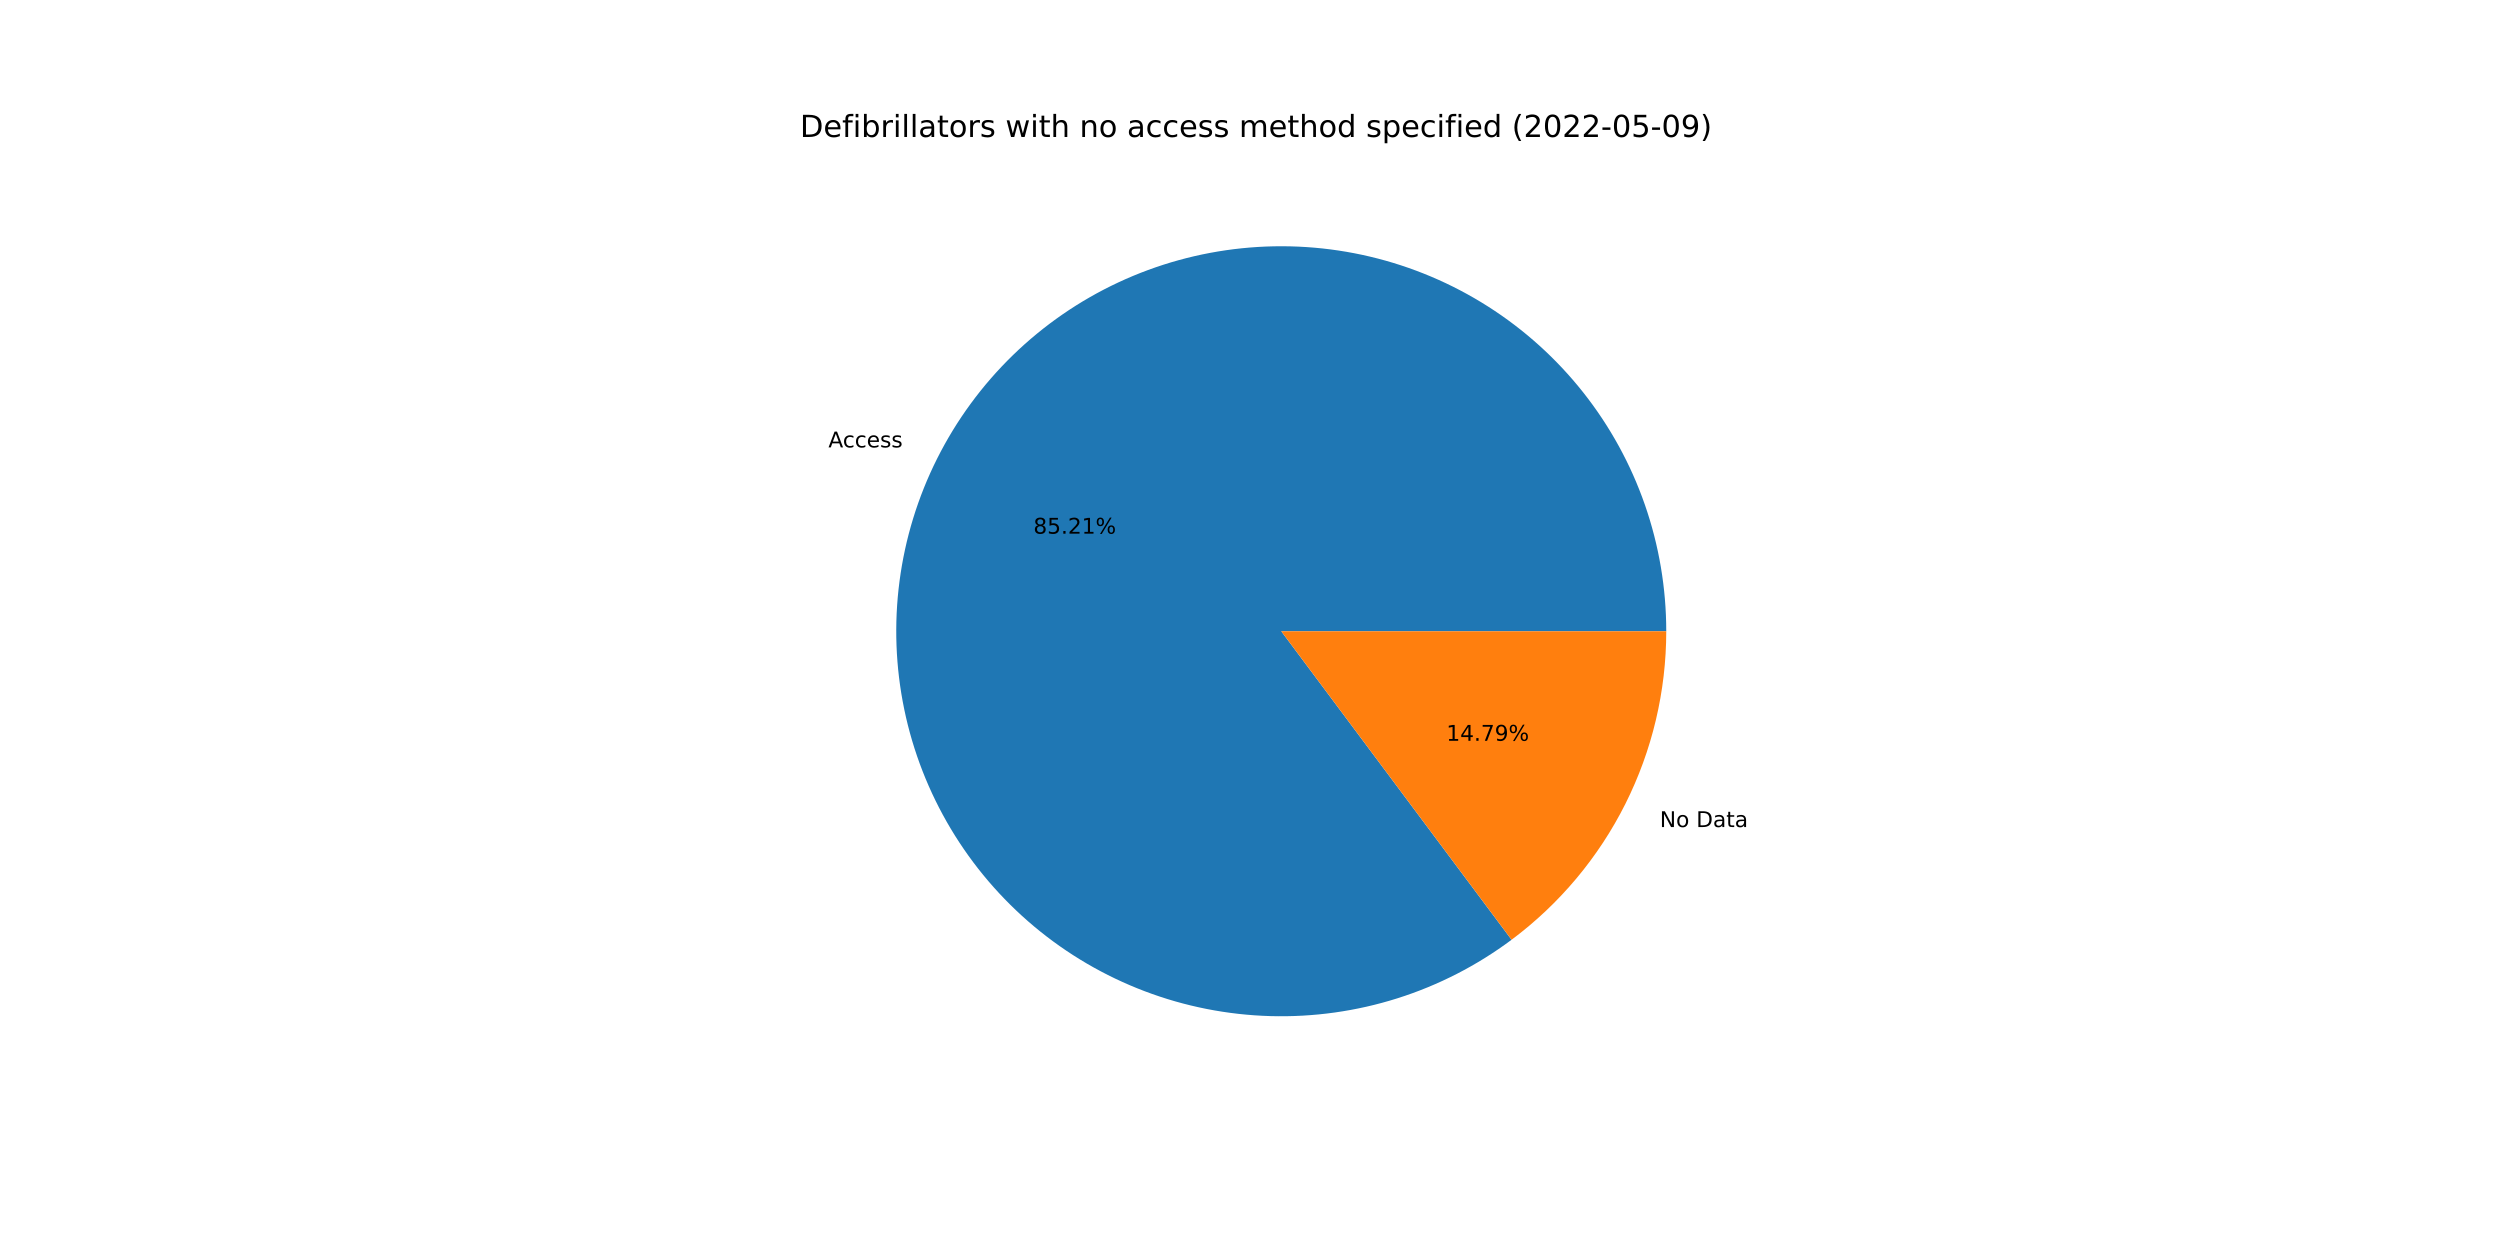
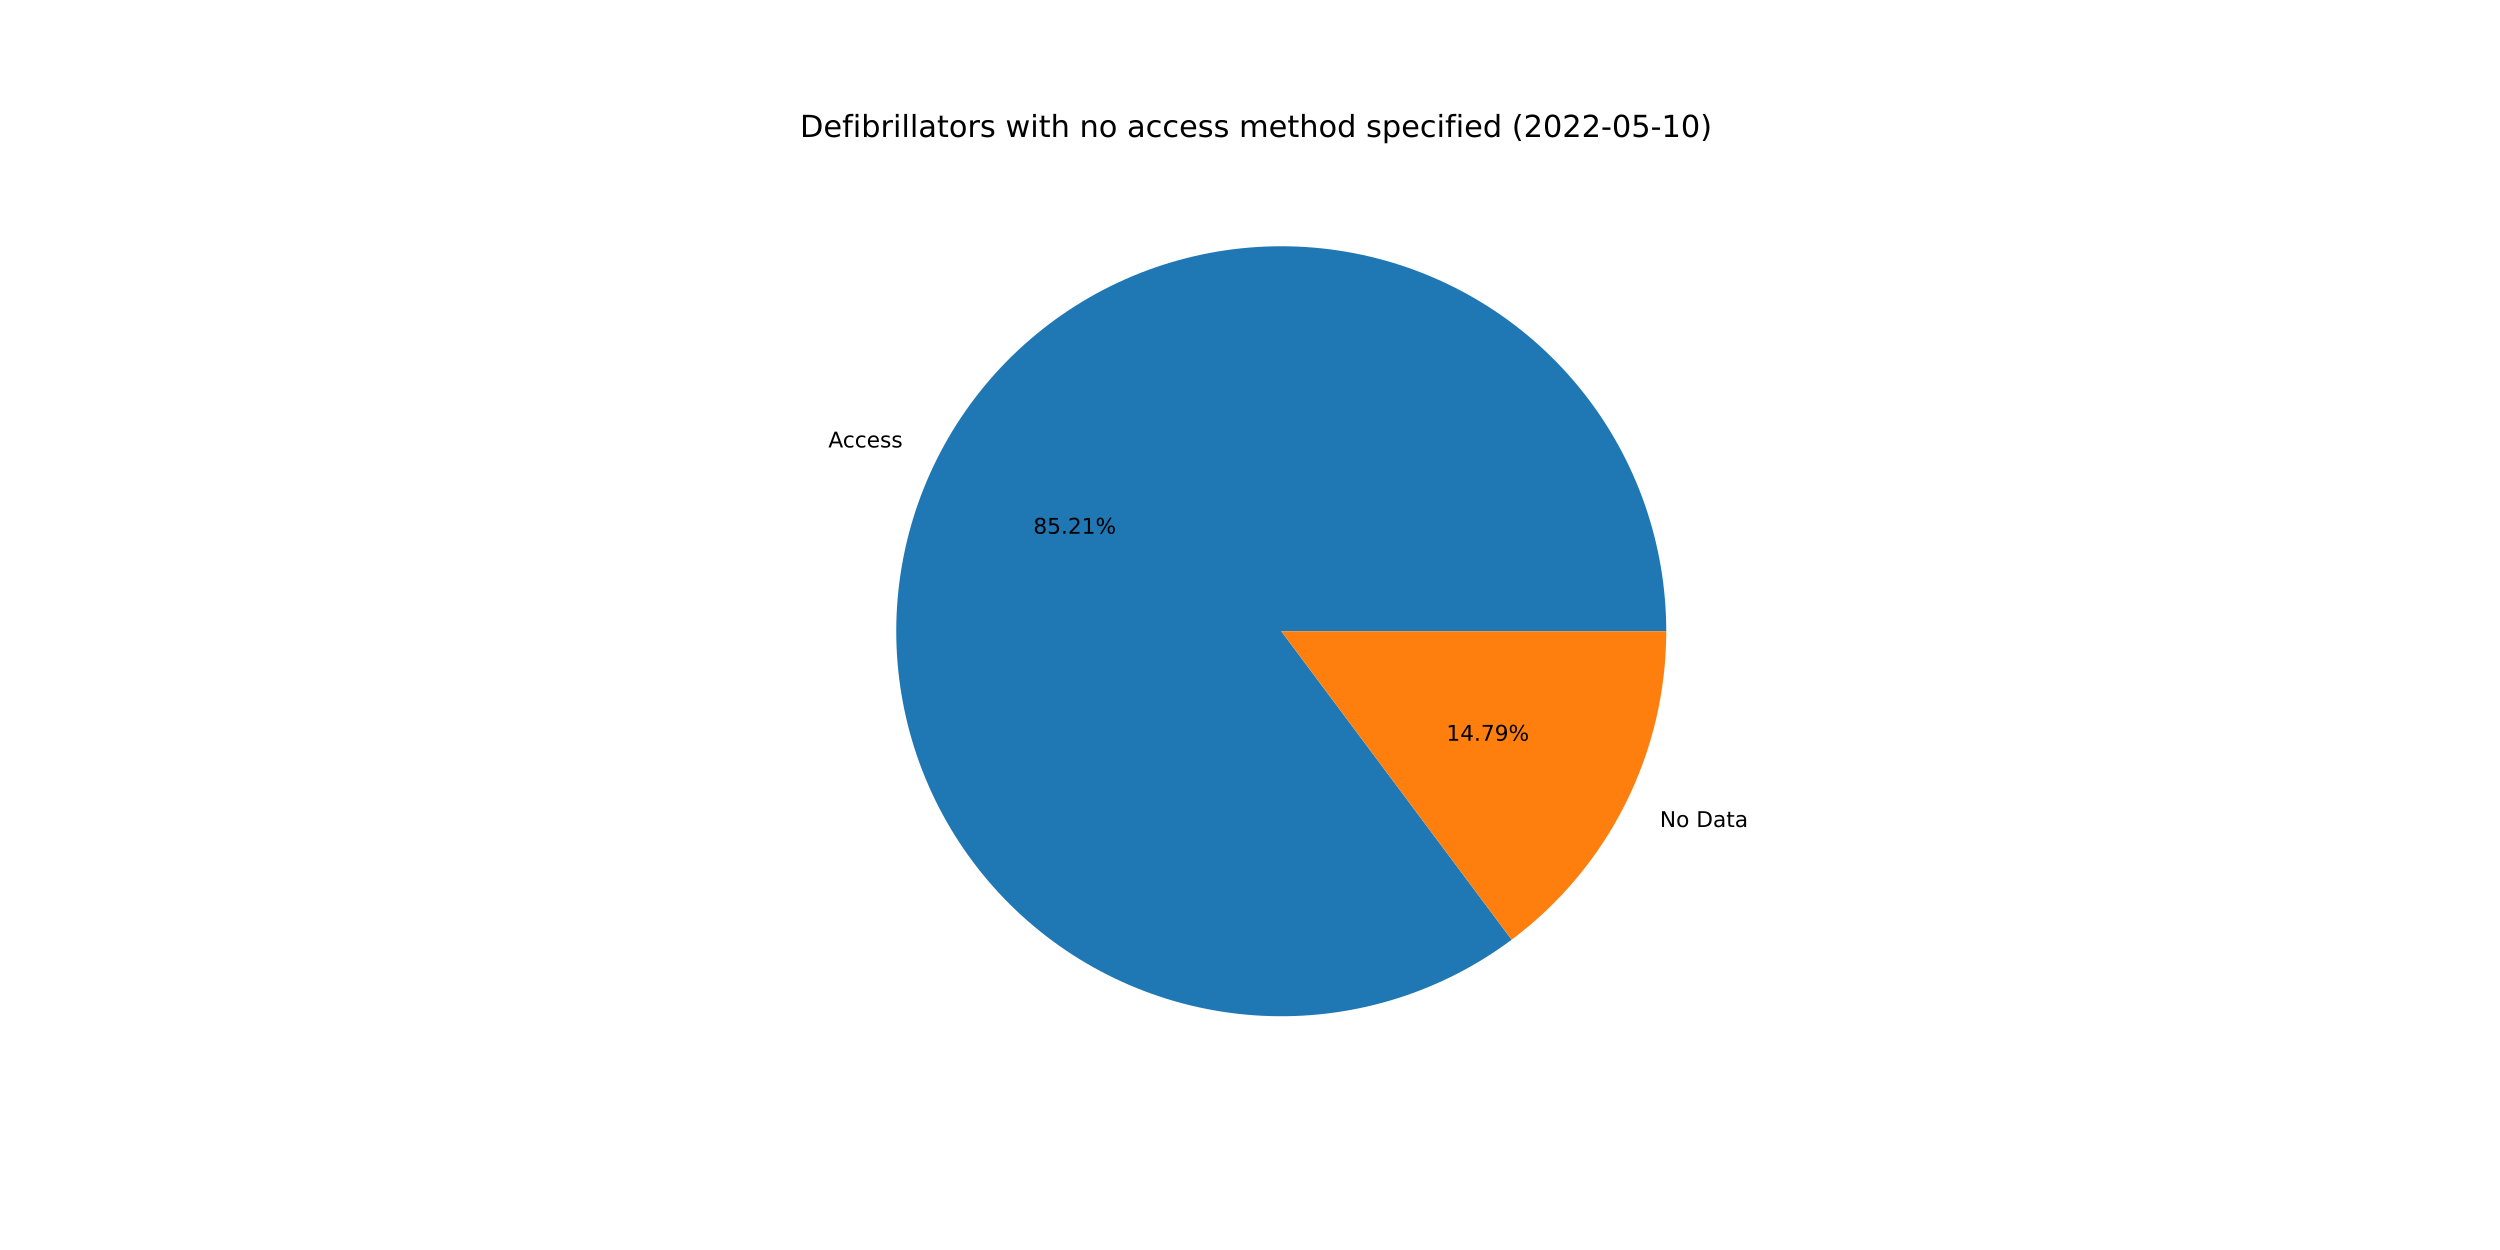
<svg xmlns="http://www.w3.org/2000/svg" xmlns:xlink="http://www.w3.org/1999/xlink" width="1152pt" height="576pt" viewBox="0 0 1152 576" version="1.1">
  <defs>
    <style type="text/css">*{stroke-linejoin: round; stroke-linecap: butt}</style>
  </defs>
  <g id="figure_1">
    <g id="patch_1">
      <path d="M 0 576  L 1152 576  L 1152 0  L 0 0  z " style="fill: #ffffff" />
    </g>
    <g id="axes_1">
      <g id="patch_2">
-         <path d="M 767.808 290.88  C 767.808 271.047 764.482 251.354 757.969 232.62  C 751.456 213.887 741.848 196.378 729.544 180.823  C 717.24 165.267 702.415 151.885 685.685 141.233  C 668.955 130.58 650.557 122.808 631.257 118.241  C 611.957 113.673 592.028 112.374 572.298 114.398  C 552.568 116.422 533.317 121.74 515.346 130.13  C 497.376 138.521 480.938 149.866 466.72 163.692  C 452.501 177.519 440.701 193.633 431.811 211.362  C 422.921 229.091 417.067 248.186 414.493 267.851  C 411.919 287.517 412.66 307.475 416.686 326.895  C 420.712 346.315 427.967 364.923 438.147 381.944  C 448.328 398.965 461.291 414.159 476.496 426.893  C 491.701 439.626 508.935 449.721 527.479 456.755  C 546.022 463.789 565.615 467.664 585.44 468.219  C 605.266 468.773 625.044 465.999 643.952 460.012  C 662.86 454.026 680.631 444.91 696.524 433.046  L 590.4 290.88  L 767.808 290.88  z " style="fill: #1f77b4" />
+         <path d="M 767.808 290.88  C 767.808 271.046 764.482 251.352 757.968 232.618  C 751.454 213.884 741.845 196.374 729.54 180.818  C 717.235 165.262 702.408 151.88 685.677 141.228  C 668.946 130.576 650.547 122.805 631.246 118.238  C 611.944 113.672 592.013 112.374 572.283 114.399  C 552.553 116.425 533.301 121.745 515.33 130.138  C 497.359 138.53 480.922 149.878 466.704 163.707  C 452.487 177.536 440.688 193.652 431.8 211.383  C 422.913 229.115 417.061 248.211 414.489 267.878  C 411.918 287.545 412.662 307.504 416.692 326.925  C 420.722 346.345 427.98 364.953 438.164 381.973  C 448.348 398.992 461.315 414.185 476.524 426.916  C 491.732 439.647 508.969 449.738 527.515 456.769  C 546.061 463.799 565.656 467.67 585.482 468.22  C 605.309 468.77 625.088 465.991 643.995 459.999  C 662.903 454.007 680.672 444.886 696.563 433.017  L 590.4 290.88  L 767.808 290.88  z " style="fill: #1f77b4" />
      </g>
      <g id="patch_3">
-         <path d="M 696.524 433.046  C 718.648 416.531 736.614 395.078 748.989 370.398  C 761.363 345.719 767.808 318.488 767.808 290.88  L 590.4 290.88  L 696.524 433.046  z " style="fill: #ff7f0e" />
+         <path d="M 696.563 433.017  C 718.676 416.501 736.632 395.051 749 370.377  C 761.367 345.703 767.808 318.48 767.808 290.88  L 590.4 290.88  L 696.563 433.017  z " style="fill: #ff7f0e" />
      </g>
      <g id="matplotlib.axis_1" />
      <g id="matplotlib.axis_2" />
      <g id="text_1">
-         <g transform="translate(381.7178 206.1693)scale(0.1 -0.1)">
+         <g transform="translate(381.706 206.1929)scale(0.1 -0.1)">
          <defs>
            <path id="DejaVuSans-41" d="M 2188 4044  L 1331 1722  L 3047 1722  L 2188 4044  z M 1831 4666  L 2547 4666  L 4325 0  L 3669 0  L 3244 1197  L 1141 1197  L 716 0  L 50 0  L 1831 4666  z " transform="scale(0.015625)" />
            <path id="DejaVuSans-63" d="M 3122 3366  L 3122 2828  Q 2878 2963 2633 3030  Q 2388 3097 2138 3097  Q 1578 3097 1268 2742  Q 959 2388 959 1747  Q 959 1106 1268 751  Q 1578 397 2138 397  Q 2388 397 2633 464  Q 2878 531 3122 666  L 3122 134  Q 2881 22 2623 -34  Q 2366 -91 2075 -91  Q 1284 -91 818 406  Q 353 903 353 1747  Q 353 2603 823 3093  Q 1294 3584 2113 3584  Q 2378 3584 2631 3529  Q 2884 3475 3122 3366  z " transform="scale(0.015625)" />
            <path id="DejaVuSans-65" d="M 3597 1894  L 3597 1613  L 953 1613  Q 991 1019 1311 708  Q 1631 397 2203 397  Q 2534 397 2845 478  Q 3156 559 3463 722  L 3463 178  Q 3153 47 2828 -22  Q 2503 -91 2169 -91  Q 1331 -91 842 396  Q 353 884 353 1716  Q 353 2575 817 3079  Q 1281 3584 2069 3584  Q 2775 3584 3186 3129  Q 3597 2675 3597 1894  z M 3022 2063  Q 3016 2534 2758 2815  Q 2500 3097 2075 3097  Q 1594 3097 1305 2825  Q 1016 2553 972 2059  L 3022 2063  z " transform="scale(0.015625)" />
            <path id="DejaVuSans-73" d="M 2834 3397  L 2834 2853  Q 2591 2978 2328 3040  Q 2066 3103 1784 3103  Q 1356 3103 1142 2972  Q 928 2841 928 2578  Q 928 2378 1081 2264  Q 1234 2150 1697 2047  L 1894 2003  Q 2506 1872 2764 1633  Q 3022 1394 3022 966  Q 3022 478 2636 193  Q 2250 -91 1575 -91  Q 1294 -91 989 -36  Q 684 19 347 128  L 347 722  Q 666 556 975 473  Q 1284 391 1588 391  Q 1994 391 2212 530  Q 2431 669 2431 922  Q 2431 1156 2273 1281  Q 2116 1406 1581 1522  L 1381 1569  Q 847 1681 609 1914  Q 372 2147 372 2553  Q 372 3047 722 3315  Q 1072 3584 1716 3584  Q 2034 3584 2315 3537  Q 2597 3491 2834 3397  z " transform="scale(0.015625)" />
          </defs>
          <use xlink:href="#DejaVuSans-41" />
          <use xlink:href="#DejaVuSans-63" x="66.658" />
          <use xlink:href="#DejaVuSans-63" x="121.639" />
          <use xlink:href="#DejaVuSans-65" x="176.619" />
          <use xlink:href="#DejaVuSans-73" x="238.143" />
          <use xlink:href="#DejaVuSans-73" x="290.242" />
        </g>
      </g>
      <g id="text_2">
-         <g transform="translate(476.1818 245.9284)scale(0.1 -0.1)">
+         <g transform="translate(476.1753 245.9413)scale(0.1 -0.1)">
          <defs>
            <path id="DejaVuSans-38" d="M 2034 2216  Q 1584 2216 1326 1975  Q 1069 1734 1069 1313  Q 1069 891 1326 650  Q 1584 409 2034 409  Q 2484 409 2743 651  Q 3003 894 3003 1313  Q 3003 1734 2745 1975  Q 2488 2216 2034 2216  z M 1403 2484  Q 997 2584 770 2862  Q 544 3141 544 3541  Q 544 4100 942 4425  Q 1341 4750 2034 4750  Q 2731 4750 3128 4425  Q 3525 4100 3525 3541  Q 3525 3141 3298 2862  Q 3072 2584 2669 2484  Q 3125 2378 3379 2068  Q 3634 1759 3634 1313  Q 3634 634 3220 271  Q 2806 -91 2034 -91  Q 1263 -91 848 271  Q 434 634 434 1313  Q 434 1759 690 2068  Q 947 2378 1403 2484  z M 1172 3481  Q 1172 3119 1398 2916  Q 1625 2713 2034 2713  Q 2441 2713 2670 2916  Q 2900 3119 2900 3481  Q 2900 3844 2670 4047  Q 2441 4250 2034 4250  Q 1625 4250 1398 4047  Q 1172 3844 1172 3481  z " transform="scale(0.015625)" />
            <path id="DejaVuSans-35" d="M 691 4666  L 3169 4666  L 3169 4134  L 1269 4134  L 1269 2991  Q 1406 3038 1543 3061  Q 1681 3084 1819 3084  Q 2600 3084 3056 2656  Q 3513 2228 3513 1497  Q 3513 744 3044 326  Q 2575 -91 1722 -91  Q 1428 -91 1123 -41  Q 819 9 494 109  L 494 744  Q 775 591 1075 516  Q 1375 441 1709 441  Q 2250 441 2565 725  Q 2881 1009 2881 1497  Q 2881 1984 2565 2268  Q 2250 2553 1709 2553  Q 1456 2553 1204 2497  Q 953 2441 691 2322  L 691 4666  z " transform="scale(0.015625)" />
            <path id="DejaVuSans-2e" d="M 684 794  L 1344 794  L 1344 0  L 684 0  L 684 794  z " transform="scale(0.015625)" />
            <path id="DejaVuSans-32" d="M 1228 531  L 3431 531  L 3431 0  L 469 0  L 469 531  Q 828 903 1448 1529  Q 2069 2156 2228 2338  Q 2531 2678 2651 2914  Q 2772 3150 2772 3378  Q 2772 3750 2511 3984  Q 2250 4219 1831 4219  Q 1534 4219 1204 4116  Q 875 4013 500 3803  L 500 4441  Q 881 4594 1212 4672  Q 1544 4750 1819 4750  Q 2544 4750 2975 4387  Q 3406 4025 3406 3419  Q 3406 3131 3298 2873  Q 3191 2616 2906 2266  Q 2828 2175 2409 1742  Q 1991 1309 1228 531  z " transform="scale(0.015625)" />
            <path id="DejaVuSans-31" d="M 794 531  L 1825 531  L 1825 4091  L 703 3866  L 703 4441  L 1819 4666  L 2450 4666  L 2450 531  L 3481 531  L 3481 0  L 794 0  L 794 531  z " transform="scale(0.015625)" />
            <path id="DejaVuSans-25" d="M 4653 2053  Q 4381 2053 4226 1822  Q 4072 1591 4072 1178  Q 4072 772 4226 539  Q 4381 306 4653 306  Q 4919 306 5073 539  Q 5228 772 5228 1178  Q 5228 1588 5073 1820  Q 4919 2053 4653 2053  z M 4653 2450  Q 5147 2450 5437 2106  Q 5728 1763 5728 1178  Q 5728 594 5436 251  Q 5144 -91 4653 -91  Q 4153 -91 3862 251  Q 3572 594 3572 1178  Q 3572 1766 3864 2108  Q 4156 2450 4653 2450  z M 1428 4353  Q 1159 4353 1004 4120  Q 850 3888 850 3481  Q 850 3069 1003 2837  Q 1156 2606 1428 2606  Q 1700 2606 1854 2837  Q 2009 3069 2009 3481  Q 2009 3884 1853 4118  Q 1697 4353 1428 4353  z M 4250 4750  L 4750 4750  L 1831 -91  L 1331 -91  L 4250 4750  z M 1428 4750  Q 1922 4750 2215 4408  Q 2509 4066 2509 3481  Q 2509 2891 2217 2550  Q 1925 2209 1428 2209  Q 931 2209 642 2551  Q 353 2894 353 3481  Q 353 4063 643 4406  Q 934 4750 1428 4750  z " transform="scale(0.015625)" />
          </defs>
          <use xlink:href="#DejaVuSans-38" />
          <use xlink:href="#DejaVuSans-35" x="63.623" />
          <use xlink:href="#DejaVuSans-2e" x="127.246" />
          <use xlink:href="#DejaVuSans-32" x="159.033" />
          <use xlink:href="#DejaVuSans-31" x="222.656" />
          <use xlink:href="#DejaVuSans-25" x="286.279" />
        </g>
      </g>
      <g id="text_3">
-         <g transform="translate(764.8478 381.1094)scale(0.1 -0.1)">
+         <g transform="translate(764.8597 381.0858)scale(0.1 -0.1)">
          <defs>
            <path id="DejaVuSans-4e" d="M 628 4666  L 1478 4666  L 3547 763  L 3547 4666  L 4159 4666  L 4159 0  L 3309 0  L 1241 3903  L 1241 0  L 628 0  L 628 4666  z " transform="scale(0.015625)" />
            <path id="DejaVuSans-6f" d="M 1959 3097  Q 1497 3097 1228 2736  Q 959 2375 959 1747  Q 959 1119 1226 758  Q 1494 397 1959 397  Q 2419 397 2687 759  Q 2956 1122 2956 1747  Q 2956 2369 2687 2733  Q 2419 3097 1959 3097  z M 1959 3584  Q 2709 3584 3137 3096  Q 3566 2609 3566 1747  Q 3566 888 3137 398  Q 2709 -91 1959 -91  Q 1206 -91 779 398  Q 353 888 353 1747  Q 353 2609 779 3096  Q 1206 3584 1959 3584  z " transform="scale(0.015625)" />
            <path id="DejaVuSans-20" transform="scale(0.015625)" />
            <path id="DejaVuSans-44" d="M 1259 4147  L 1259 519  L 2022 519  Q 2988 519 3436 956  Q 3884 1394 3884 2338  Q 3884 3275 3436 3711  Q 2988 4147 2022 4147  L 1259 4147  z M 628 4666  L 1925 4666  Q 3281 4666 3915 4102  Q 4550 3538 4550 2338  Q 4550 1131 3912 565  Q 3275 0 1925 0  L 628 0  L 628 4666  z " transform="scale(0.015625)" />
            <path id="DejaVuSans-61" d="M 2194 1759  Q 1497 1759 1228 1600  Q 959 1441 959 1056  Q 959 750 1161 570  Q 1363 391 1709 391  Q 2188 391 2477 730  Q 2766 1069 2766 1631  L 2766 1759  L 2194 1759  z M 3341 1997  L 3341 0  L 2766 0  L 2766 531  Q 2569 213 2275 61  Q 1981 -91 1556 -91  Q 1019 -91 701 211  Q 384 513 384 1019  Q 384 1609 779 1909  Q 1175 2209 1959 2209  L 2766 2209  L 2766 2266  Q 2766 2663 2505 2880  Q 2244 3097 1772 3097  Q 1472 3097 1187 3025  Q 903 2953 641 2809  L 641 3341  Q 956 3463 1253 3523  Q 1550 3584 1831 3584  Q 2591 3584 2966 3190  Q 3341 2797 3341 1997  z " transform="scale(0.015625)" />
            <path id="DejaVuSans-74" d="M 1172 4494  L 1172 3500  L 2356 3500  L 2356 3053  L 1172 3053  L 1172 1153  Q 1172 725 1289 603  Q 1406 481 1766 481  L 2356 481  L 2356 0  L 1766 0  Q 1100 0 847 248  Q 594 497 594 1153  L 594 3053  L 172 3053  L 172 3500  L 594 3500  L 594 4494  L 1172 4494  z " transform="scale(0.015625)" />
          </defs>
          <use xlink:href="#DejaVuSans-4e" />
          <use xlink:href="#DejaVuSans-6f" x="74.805" />
          <use xlink:href="#DejaVuSans-20" x="135.986" />
          <use xlink:href="#DejaVuSans-44" x="167.773" />
          <use xlink:href="#DejaVuSans-61" x="244.775" />
          <use xlink:href="#DejaVuSans-74" x="306.055" />
          <use xlink:href="#DejaVuSans-61" x="345.264" />
        </g>
      </g>
      <g id="text_4">
-         <g transform="translate(666.4885 341.3503)scale(0.1 -0.1)">
+         <g transform="translate(666.495 341.3374)scale(0.1 -0.1)">
          <defs>
            <path id="DejaVuSans-34" d="M 2419 4116  L 825 1625  L 2419 1625  L 2419 4116  z M 2253 4666  L 3047 4666  L 3047 1625  L 3713 1625  L 3713 1100  L 3047 1100  L 3047 0  L 2419 0  L 2419 1100  L 313 1100  L 313 1709  L 2253 4666  z " transform="scale(0.015625)" />
            <path id="DejaVuSans-37" d="M 525 4666  L 3525 4666  L 3525 4397  L 1831 0  L 1172 0  L 2766 4134  L 525 4134  L 525 4666  z " transform="scale(0.015625)" />
            <path id="DejaVuSans-39" d="M 703 97  L 703 672  Q 941 559 1184 500  Q 1428 441 1663 441  Q 2288 441 2617 861  Q 2947 1281 2994 2138  Q 2813 1869 2534 1725  Q 2256 1581 1919 1581  Q 1219 1581 811 2004  Q 403 2428 403 3163  Q 403 3881 828 4315  Q 1253 4750 1959 4750  Q 2769 4750 3195 4129  Q 3622 3509 3622 2328  Q 3622 1225 3098 567  Q 2575 -91 1691 -91  Q 1453 -91 1209 -44  Q 966 3 703 97  z M 1959 2075  Q 2384 2075 2632 2365  Q 2881 2656 2881 3163  Q 2881 3666 2632 3958  Q 2384 4250 1959 4250  Q 1534 4250 1286 3958  Q 1038 3666 1038 3163  Q 1038 2656 1286 2365  Q 1534 2075 1959 2075  z " transform="scale(0.015625)" />
          </defs>
          <use xlink:href="#DejaVuSans-31" />
          <use xlink:href="#DejaVuSans-34" x="63.623" />
          <use xlink:href="#DejaVuSans-2e" x="127.246" />
          <use xlink:href="#DejaVuSans-37" x="159.033" />
          <use xlink:href="#DejaVuSans-39" x="222.656" />
          <use xlink:href="#DejaVuSans-25" x="286.279" />
        </g>
      </g>
      <g id="text_5">
        <g transform="translate(368.64 63.12)scale(0.14 -0.14)">
          <defs>
            <path id="DejaVuSans-66" d="M 2375 4863  L 2375 4384  L 1825 4384  Q 1516 4384 1395 4259  Q 1275 4134 1275 3809  L 1275 3500  L 2222 3500  L 2222 3053  L 1275 3053  L 1275 0  L 697 0  L 697 3053  L 147 3053  L 147 3500  L 697 3500  L 697 3744  Q 697 4328 969 4595  Q 1241 4863 1831 4863  L 2375 4863  z " transform="scale(0.015625)" />
            <path id="DejaVuSans-69" d="M 603 3500  L 1178 3500  L 1178 0  L 603 0  L 603 3500  z M 603 4863  L 1178 4863  L 1178 4134  L 603 4134  L 603 4863  z " transform="scale(0.015625)" />
            <path id="DejaVuSans-62" d="M 3116 1747  Q 3116 2381 2855 2742  Q 2594 3103 2138 3103  Q 1681 3103 1420 2742  Q 1159 2381 1159 1747  Q 1159 1113 1420 752  Q 1681 391 2138 391  Q 2594 391 2855 752  Q 3116 1113 3116 1747  z M 1159 2969  Q 1341 3281 1617 3432  Q 1894 3584 2278 3584  Q 2916 3584 3314 3078  Q 3713 2572 3713 1747  Q 3713 922 3314 415  Q 2916 -91 2278 -91  Q 1894 -91 1617 61  Q 1341 213 1159 525  L 1159 0  L 581 0  L 581 4863  L 1159 4863  L 1159 2969  z " transform="scale(0.015625)" />
            <path id="DejaVuSans-72" d="M 2631 2963  Q 2534 3019 2420 3045  Q 2306 3072 2169 3072  Q 1681 3072 1420 2755  Q 1159 2438 1159 1844  L 1159 0  L 581 0  L 581 3500  L 1159 3500  L 1159 2956  Q 1341 3275 1631 3429  Q 1922 3584 2338 3584  Q 2397 3584 2469 3576  Q 2541 3569 2628 3553  L 2631 2963  z " transform="scale(0.015625)" />
            <path id="DejaVuSans-6c" d="M 603 4863  L 1178 4863  L 1178 0  L 603 0  L 603 4863  z " transform="scale(0.015625)" />
            <path id="DejaVuSans-77" d="M 269 3500  L 844 3500  L 1563 769  L 2278 3500  L 2956 3500  L 3675 769  L 4391 3500  L 4966 3500  L 4050 0  L 3372 0  L 2619 2869  L 1863 0  L 1184 0  L 269 3500  z " transform="scale(0.015625)" />
            <path id="DejaVuSans-68" d="M 3513 2113  L 3513 0  L 2938 0  L 2938 2094  Q 2938 2591 2744 2837  Q 2550 3084 2163 3084  Q 1697 3084 1428 2787  Q 1159 2491 1159 1978  L 1159 0  L 581 0  L 581 4863  L 1159 4863  L 1159 2956  Q 1366 3272 1645 3428  Q 1925 3584 2291 3584  Q 2894 3584 3203 3211  Q 3513 2838 3513 2113  z " transform="scale(0.015625)" />
            <path id="DejaVuSans-6e" d="M 3513 2113  L 3513 0  L 2938 0  L 2938 2094  Q 2938 2591 2744 2837  Q 2550 3084 2163 3084  Q 1697 3084 1428 2787  Q 1159 2491 1159 1978  L 1159 0  L 581 0  L 581 3500  L 1159 3500  L 1159 2956  Q 1366 3272 1645 3428  Q 1925 3584 2291 3584  Q 2894 3584 3203 3211  Q 3513 2838 3513 2113  z " transform="scale(0.015625)" />
            <path id="DejaVuSans-6d" d="M 3328 2828  Q 3544 3216 3844 3400  Q 4144 3584 4550 3584  Q 5097 3584 5394 3201  Q 5691 2819 5691 2113  L 5691 0  L 5113 0  L 5113 2094  Q 5113 2597 4934 2840  Q 4756 3084 4391 3084  Q 3944 3084 3684 2787  Q 3425 2491 3425 1978  L 3425 0  L 2847 0  L 2847 2094  Q 2847 2600 2669 2842  Q 2491 3084 2119 3084  Q 1678 3084 1418 2786  Q 1159 2488 1159 1978  L 1159 0  L 581 0  L 581 3500  L 1159 3500  L 1159 2956  Q 1356 3278 1631 3431  Q 1906 3584 2284 3584  Q 2666 3584 2933 3390  Q 3200 3197 3328 2828  z " transform="scale(0.015625)" />
            <path id="DejaVuSans-64" d="M 2906 2969  L 2906 4863  L 3481 4863  L 3481 0  L 2906 0  L 2906 525  Q 2725 213 2448 61  Q 2172 -91 1784 -91  Q 1150 -91 751 415  Q 353 922 353 1747  Q 353 2572 751 3078  Q 1150 3584 1784 3584  Q 2172 3584 2448 3432  Q 2725 3281 2906 2969  z M 947 1747  Q 947 1113 1208 752  Q 1469 391 1925 391  Q 2381 391 2643 752  Q 2906 1113 2906 1747  Q 2906 2381 2643 2742  Q 2381 3103 1925 3103  Q 1469 3103 1208 2742  Q 947 2381 947 1747  z " transform="scale(0.015625)" />
            <path id="DejaVuSans-70" d="M 1159 525  L 1159 -1331  L 581 -1331  L 581 3500  L 1159 3500  L 1159 2969  Q 1341 3281 1617 3432  Q 1894 3584 2278 3584  Q 2916 3584 3314 3078  Q 3713 2572 3713 1747  Q 3713 922 3314 415  Q 2916 -91 2278 -91  Q 1894 -91 1617 61  Q 1341 213 1159 525  z M 3116 1747  Q 3116 2381 2855 2742  Q 2594 3103 2138 3103  Q 1681 3103 1420 2742  Q 1159 2381 1159 1747  Q 1159 1113 1420 752  Q 1681 391 2138 391  Q 2594 391 2855 752  Q 3116 1113 3116 1747  z " transform="scale(0.015625)" />
            <path id="DejaVuSans-28" d="M 1984 4856  Q 1566 4138 1362 3434  Q 1159 2731 1159 2009  Q 1159 1288 1364 580  Q 1569 -128 1984 -844  L 1484 -844  Q 1016 -109 783 600  Q 550 1309 550 2009  Q 550 2706 781 3412  Q 1013 4119 1484 4856  L 1984 4856  z " transform="scale(0.015625)" />
            <path id="DejaVuSans-30" d="M 2034 4250  Q 1547 4250 1301 3770  Q 1056 3291 1056 2328  Q 1056 1369 1301 889  Q 1547 409 2034 409  Q 2525 409 2770 889  Q 3016 1369 3016 2328  Q 3016 3291 2770 3770  Q 2525 4250 2034 4250  z M 2034 4750  Q 2819 4750 3233 4129  Q 3647 3509 3647 2328  Q 3647 1150 3233 529  Q 2819 -91 2034 -91  Q 1250 -91 836 529  Q 422 1150 422 2328  Q 422 3509 836 4129  Q 1250 4750 2034 4750  z " transform="scale(0.015625)" />
            <path id="DejaVuSans-2d" d="M 313 2009  L 1997 2009  L 1997 1497  L 313 1497  L 313 2009  z " transform="scale(0.015625)" />
            <path id="DejaVuSans-29" d="M 513 4856  L 1013 4856  Q 1481 4119 1714 3412  Q 1947 2706 1947 2009  Q 1947 1309 1714 600  Q 1481 -109 1013 -844  L 513 -844  Q 928 -128 1133 580  Q 1338 1288 1338 2009  Q 1338 2731 1133 3434  Q 928 4138 513 4856  z " transform="scale(0.015625)" />
          </defs>
          <use xlink:href="#DejaVuSans-44" />
          <use xlink:href="#DejaVuSans-65" x="77.002" />
          <use xlink:href="#DejaVuSans-66" x="138.525" />
          <use xlink:href="#DejaVuSans-69" x="173.73" />
          <use xlink:href="#DejaVuSans-62" x="201.514" />
          <use xlink:href="#DejaVuSans-72" x="264.99" />
          <use xlink:href="#DejaVuSans-69" x="306.104" />
          <use xlink:href="#DejaVuSans-6c" x="333.887" />
          <use xlink:href="#DejaVuSans-6c" x="361.67" />
          <use xlink:href="#DejaVuSans-61" x="389.453" />
          <use xlink:href="#DejaVuSans-74" x="450.732" />
          <use xlink:href="#DejaVuSans-6f" x="489.941" />
          <use xlink:href="#DejaVuSans-72" x="551.123" />
          <use xlink:href="#DejaVuSans-73" x="592.236" />
          <use xlink:href="#DejaVuSans-20" x="644.336" />
          <use xlink:href="#DejaVuSans-77" x="676.123" />
          <use xlink:href="#DejaVuSans-69" x="757.91" />
          <use xlink:href="#DejaVuSans-74" x="785.693" />
          <use xlink:href="#DejaVuSans-68" x="824.902" />
          <use xlink:href="#DejaVuSans-20" x="888.281" />
          <use xlink:href="#DejaVuSans-6e" x="920.068" />
          <use xlink:href="#DejaVuSans-6f" x="983.447" />
          <use xlink:href="#DejaVuSans-20" x="1044.629" />
          <use xlink:href="#DejaVuSans-61" x="1076.416" />
          <use xlink:href="#DejaVuSans-63" x="1137.695" />
          <use xlink:href="#DejaVuSans-63" x="1192.676" />
          <use xlink:href="#DejaVuSans-65" x="1247.656" />
          <use xlink:href="#DejaVuSans-73" x="1309.18" />
          <use xlink:href="#DejaVuSans-73" x="1361.279" />
          <use xlink:href="#DejaVuSans-20" x="1413.379" />
          <use xlink:href="#DejaVuSans-6d" x="1445.166" />
          <use xlink:href="#DejaVuSans-65" x="1542.578" />
          <use xlink:href="#DejaVuSans-74" x="1604.102" />
          <use xlink:href="#DejaVuSans-68" x="1643.311" />
          <use xlink:href="#DejaVuSans-6f" x="1706.689" />
          <use xlink:href="#DejaVuSans-64" x="1767.871" />
          <use xlink:href="#DejaVuSans-20" x="1831.348" />
          <use xlink:href="#DejaVuSans-73" x="1863.135" />
          <use xlink:href="#DejaVuSans-70" x="1915.234" />
          <use xlink:href="#DejaVuSans-65" x="1978.711" />
          <use xlink:href="#DejaVuSans-63" x="2040.234" />
          <use xlink:href="#DejaVuSans-69" x="2095.215" />
          <use xlink:href="#DejaVuSans-66" x="2122.998" />
          <use xlink:href="#DejaVuSans-69" x="2158.203" />
          <use xlink:href="#DejaVuSans-65" x="2185.986" />
          <use xlink:href="#DejaVuSans-64" x="2247.51" />
          <use xlink:href="#DejaVuSans-20" x="2310.986" />
          <use xlink:href="#DejaVuSans-28" x="2342.773" />
          <use xlink:href="#DejaVuSans-32" x="2381.787" />
          <use xlink:href="#DejaVuSans-30" x="2445.41" />
          <use xlink:href="#DejaVuSans-32" x="2509.033" />
          <use xlink:href="#DejaVuSans-32" x="2572.656" />
          <use xlink:href="#DejaVuSans-2d" x="2636.279" />
          <use xlink:href="#DejaVuSans-30" x="2672.363" />
          <use xlink:href="#DejaVuSans-35" x="2735.986" />
          <use xlink:href="#DejaVuSans-2d" x="2799.609" />
-           <use xlink:href="#DejaVuSans-30" x="2835.693" />
-           <use xlink:href="#DejaVuSans-39" x="2899.316" />
+           <use xlink:href="#DejaVuSans-31" x="2835.693" />
+           <use xlink:href="#DejaVuSans-30" x="2899.316" />
          <use xlink:href="#DejaVuSans-29" x="2962.939" />
        </g>
      </g>
    </g>
  </g>
</svg>
